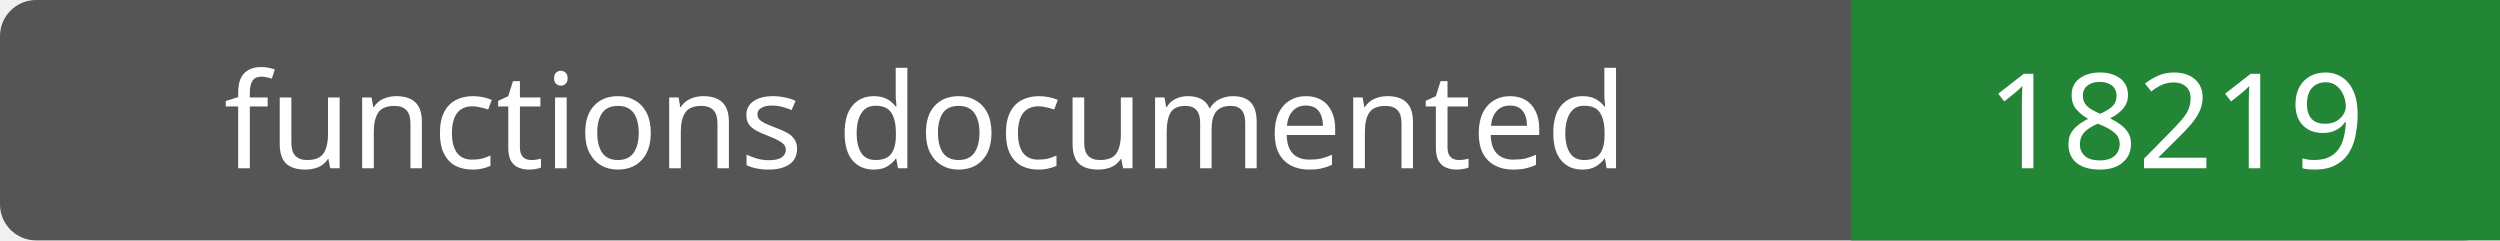
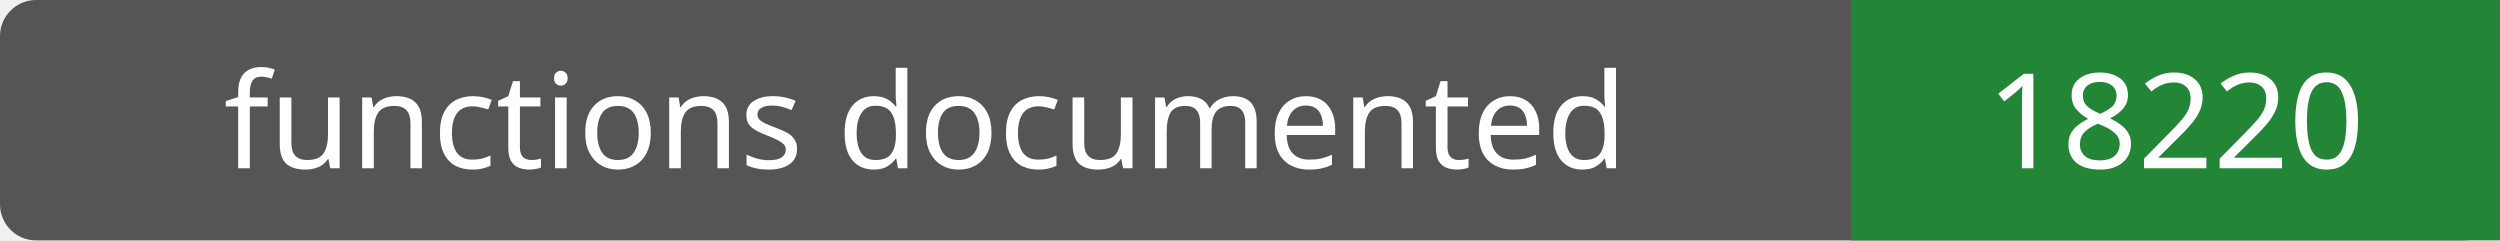
- <svg xmlns="http://www.w3.org/2000/svg" width="208" height="20" role="img" aria-label="functions documented: 18219">
+ <svg xmlns="http://www.w3.org/2000/svg" width="208" height="20" role="img" aria-label="functions documented: 18220">
  <rect width="208" height="20" rx="3" fill="#555" />
  <path fill="#238636" d="M154 0h54v20H154z" />
  <g fill="#fff" text-anchor="middle" font-family="Verdana,sans-serif" font-size="11">
    <text x="77.0" y="14">functions documented</text>
-     <text x="181.0" y="14">18219</text>
+     <text x="181.0" y="14">18220</text>
  </g>
</svg>
